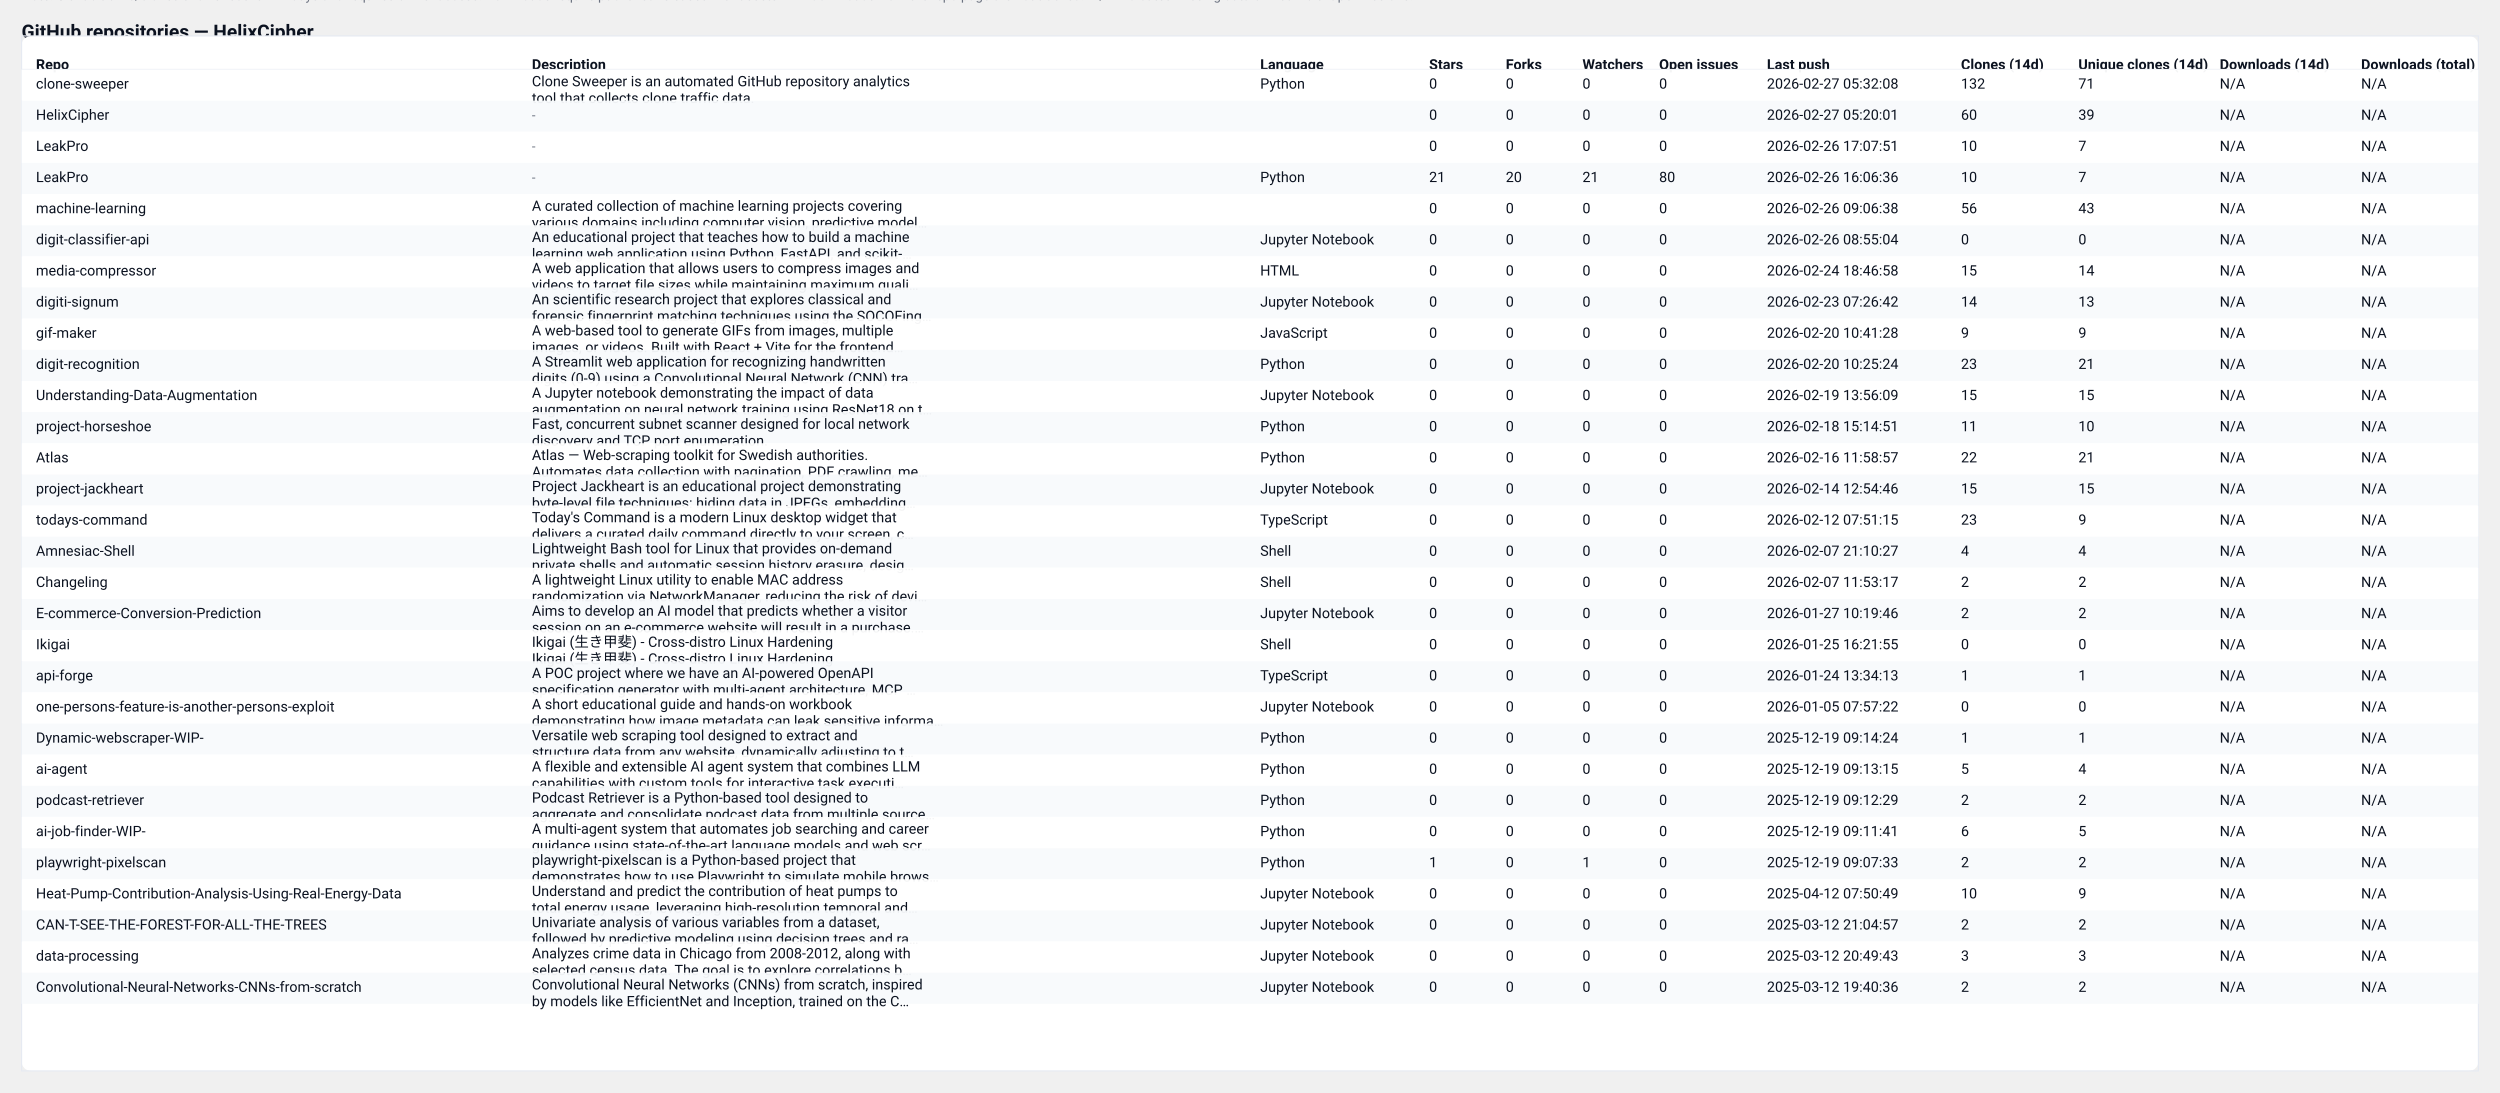
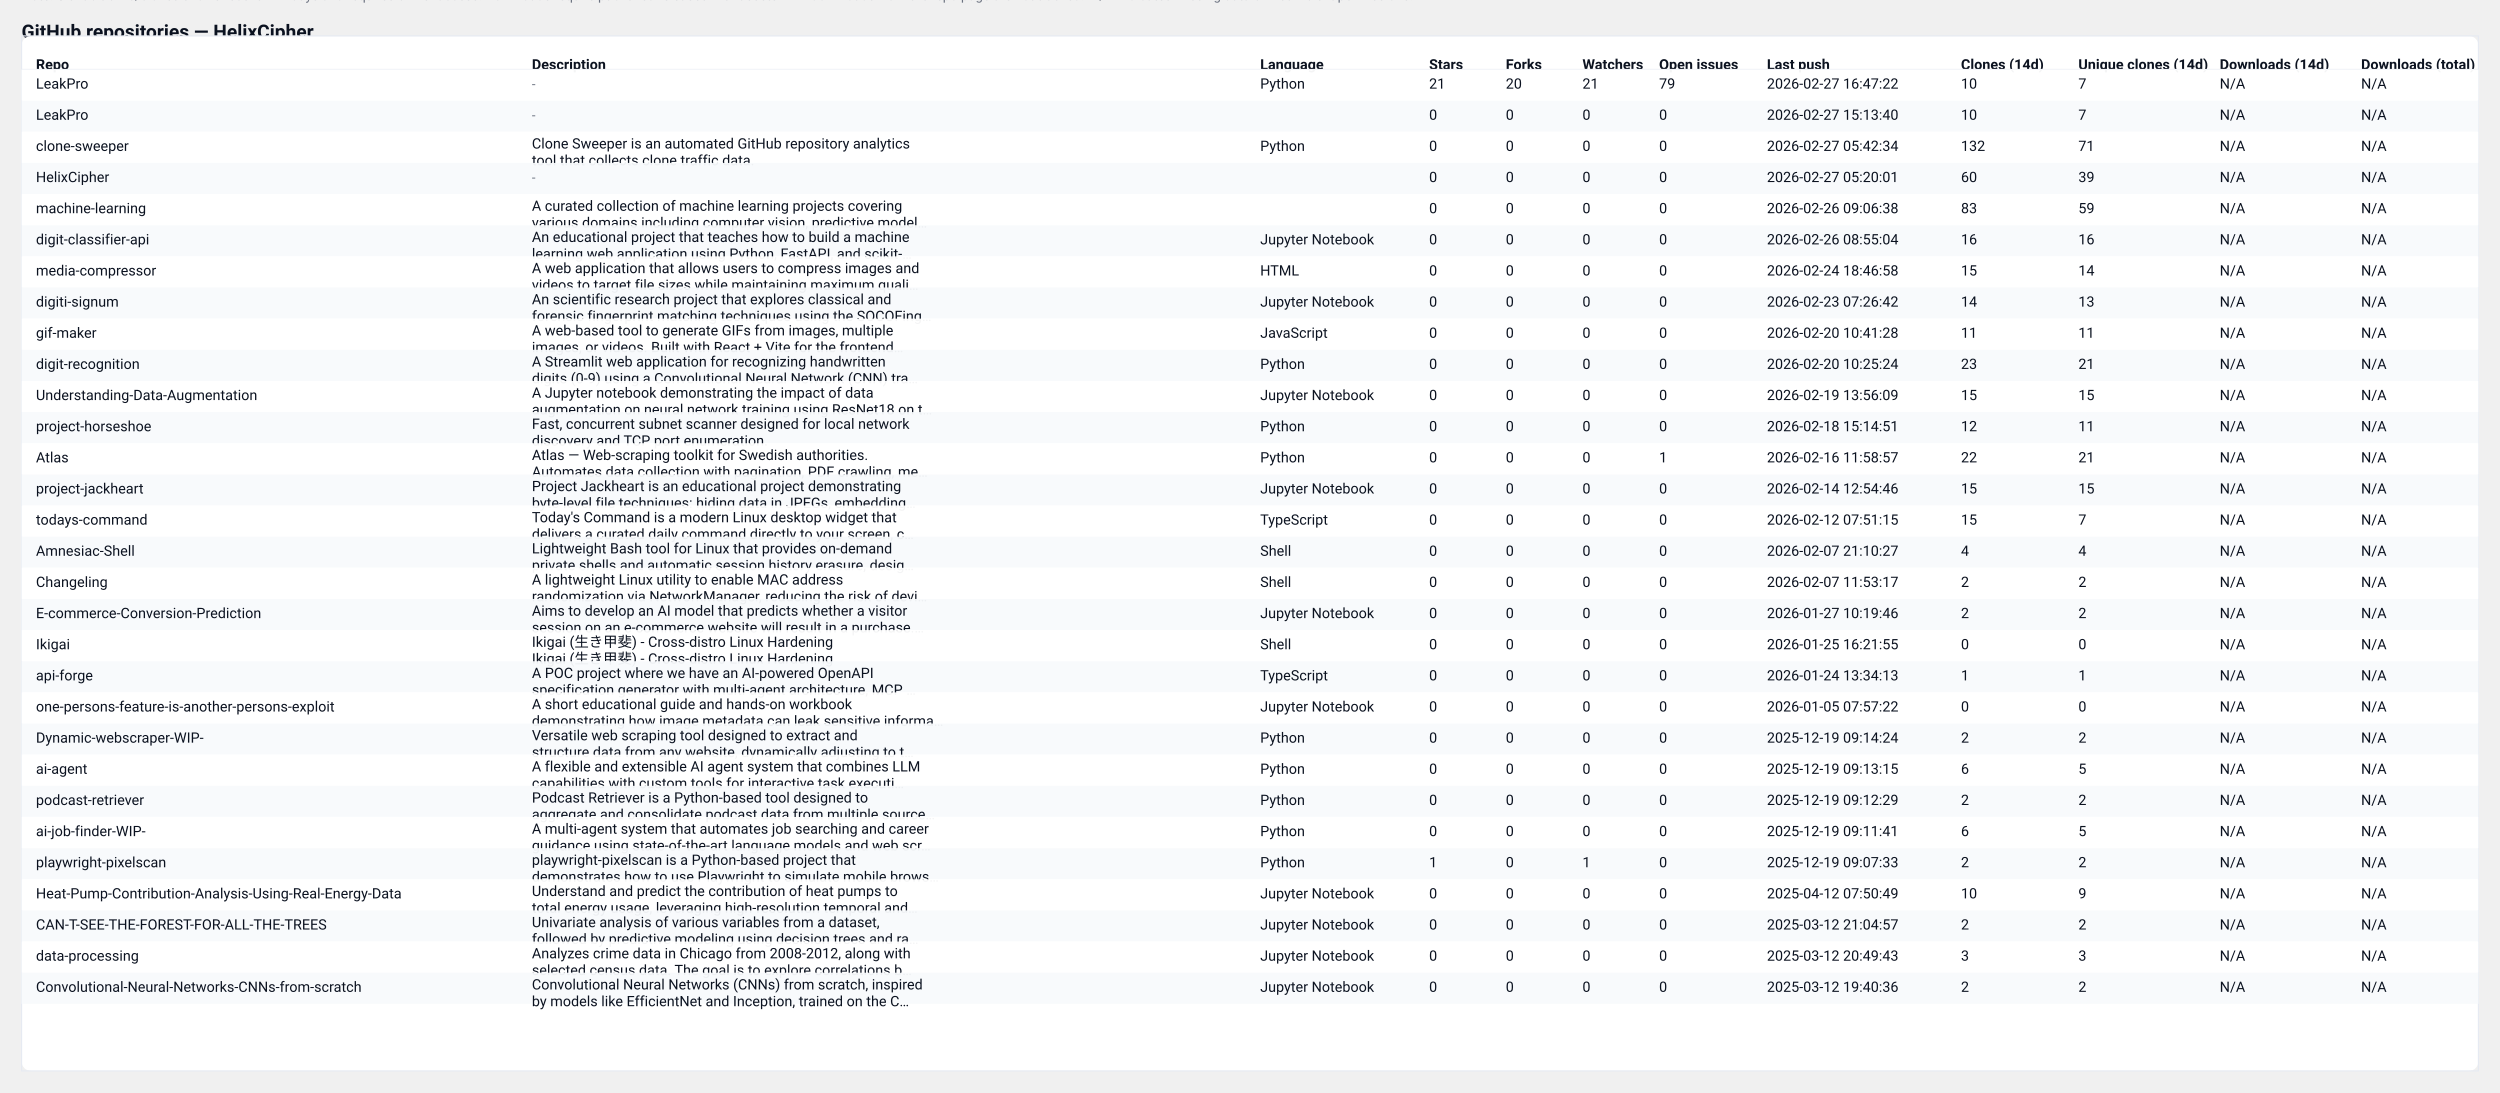
<svg xmlns="http://www.w3.org/2000/svg" width="2087" height="912" viewBox="0 0 2087 912" role="img" aria-label="GitHub repository clones table">
  <style>
  .card { font-family: "Segoe UI", Roboto, "Helvetica Neue", Arial, sans-serif; }
  .title { font-weight:700; font-size:16px; fill: #0b1220; }
  .meta  { font-size:12px; fill:#374151; opacity:0.9; }
  .th    { font-size:12px; font-weight:700; fill:#0b1220; }
  .td    { font-size:12px; fill:#0b1220; }
  .muted { font-size:11px; fill:#6b7280; }
  .row-even { fill: #ffffff; }
  .row-odd  { fill: #f8fafc; }
  .table-border { stroke: #e6eaf2; stroke-width: 1; fill: none; }
  @media (prefers-color-scheme: dark) {
    .title, .meta, .th, .td, .muted { fill: #ffffff; }
    .row-even { fill: #0b1220; }
    .row-odd  { fill: #071026; }
    .table-border { stroke: #0f172a; }
  }
</style>
  <text x="18" y="32" class="title card">GitHub repositories — HelixCipher</text>
-   <text x="18" y="50" class="meta card">Generated: 2026-02-27T05:42:33.541548Z · Mode: Public repos only · Repos: 30 · Clones: 457 · Downloads: 0</text>
+   <text x="18" y="50" class="meta card">Generated: 2026-02-28T03:48:06.465492Z · Mode: Public repos only · Repos: 30 · Clones: 497 · Downloads: 0</text>
  <rect x="18" y="30" width="2051" height="864" rx="8" class="row-even" />
  <rect x="18" y="30" width="2051" height="864" class="table-border" />
  <text x="30" y="58" class="th card">Repo</text>
  <text x="444" y="58" class="th card">Description</text>
  <text x="1052" y="58" class="th card">Language</text>
  <text x="1193" y="58" class="th card">Stars</text>
  <text x="1257" y="58" class="th card">Forks</text>
  <text x="1321" y="58" class="th card">Watchers</text>
  <text x="1385" y="58" class="th card">Open issues</text>
  <text x="1475" y="58" class="th card">Last push</text>
  <text x="1637" y="58" class="th card">Clones (14d)</text>
  <text x="1735" y="58" class="th card">Unique clones (14d)</text>
  <text x="1853" y="58" class="th card">Downloads (14d)</text>
  <text x="1971" y="58" class="th card">Downloads (total)</text>
  <line x1="18" y1="58" x2="2069" y2="58" stroke="#e6eaf2" />
  <rect x="18" y="58" width="2051" height="26" class="row-even" opacity="0.95" />
-   <text x="30" y="74" class="td card">clone-sweeper</text>
-   <text x="444" y="72" class="td card">Clone Sweeper is an automated GitHub repository analytics</text>
-   <text x="444" y="86" class="td card">tool that collects clone traffic data.</text>
+   <text x="30" y="74" class="td card">LeakPro</text>
+   <text x="444" y="74" class="muted card">-</text>
  <text x="1052" y="74" class="td card">Python</text>
-   <text x="1193" y="74" class="td card">0</text>
-   <text x="1257" y="74" class="td card">0</text>
-   <text x="1321" y="74" class="td card">0</text>
-   <text x="1385" y="74" class="td card">0</text>
-   <text x="1475" y="74" class="td card">2026-02-27 05:32:08</text>
-   <text x="1637" y="74" class="td card">132</text>
-   <text x="1735" y="74" class="td card">71</text>
+   <text x="1193" y="74" class="td card">21</text>
+   <text x="1257" y="74" class="td card">20</text>
+   <text x="1321" y="74" class="td card">21</text>
+   <text x="1385" y="74" class="td card">79</text>
+   <text x="1475" y="74" class="td card">2026-02-27 16:47:22</text>
+   <text x="1637" y="74" class="td card">10</text>
+   <text x="1735" y="74" class="td card">7</text>
  <text x="1853" y="74" class="td card">N/A</text>
  <text x="1971" y="74" class="td card">N/A</text>
  <rect x="18" y="84" width="2051" height="26" class="row-odd" opacity="0.95" />
-   <text x="30" y="100" class="td card">HelixCipher</text>
+   <text x="30" y="100" class="td card">LeakPro</text>
  <text x="444" y="100" class="muted card">-</text>
  <text x="1052" y="100" class="td card" />
  <text x="1193" y="100" class="td card">0</text>
  <text x="1257" y="100" class="td card">0</text>
  <text x="1321" y="100" class="td card">0</text>
  <text x="1385" y="100" class="td card">0</text>
-   <text x="1475" y="100" class="td card">2026-02-27 05:20:01</text>
-   <text x="1637" y="100" class="td card">60</text>
-   <text x="1735" y="100" class="td card">39</text>
+   <text x="1475" y="100" class="td card">2026-02-27 15:13:40</text>
+   <text x="1637" y="100" class="td card">10</text>
+   <text x="1735" y="100" class="td card">7</text>
  <text x="1853" y="100" class="td card">N/A</text>
  <text x="1971" y="100" class="td card">N/A</text>
  <rect x="18" y="110" width="2051" height="26" class="row-even" opacity="0.95" />
-   <text x="30" y="126" class="td card">LeakPro</text>
-   <text x="444" y="126" class="muted card">-</text>
-   <text x="1052" y="126" class="td card" />
+   <text x="30" y="126" class="td card">clone-sweeper</text>
+   <text x="444" y="124" class="td card">Clone Sweeper is an automated GitHub repository analytics</text>
+   <text x="444" y="138" class="td card">tool that collects clone traffic data.</text>
+   <text x="1052" y="126" class="td card">Python</text>
  <text x="1193" y="126" class="td card">0</text>
  <text x="1257" y="126" class="td card">0</text>
  <text x="1321" y="126" class="td card">0</text>
  <text x="1385" y="126" class="td card">0</text>
-   <text x="1475" y="126" class="td card">2026-02-26 17:07:51</text>
-   <text x="1637" y="126" class="td card">10</text>
-   <text x="1735" y="126" class="td card">7</text>
+   <text x="1475" y="126" class="td card">2026-02-27 05:42:34</text>
+   <text x="1637" y="126" class="td card">132</text>
+   <text x="1735" y="126" class="td card">71</text>
  <text x="1853" y="126" class="td card">N/A</text>
  <text x="1971" y="126" class="td card">N/A</text>
  <rect x="18" y="136" width="2051" height="26" class="row-odd" opacity="0.95" />
-   <text x="30" y="152" class="td card">LeakPro</text>
+   <text x="30" y="152" class="td card">HelixCipher</text>
  <text x="444" y="152" class="muted card">-</text>
-   <text x="1052" y="152" class="td card">Python</text>
-   <text x="1193" y="152" class="td card">21</text>
-   <text x="1257" y="152" class="td card">20</text>
-   <text x="1321" y="152" class="td card">21</text>
-   <text x="1385" y="152" class="td card">80</text>
-   <text x="1475" y="152" class="td card">2026-02-26 16:06:36</text>
-   <text x="1637" y="152" class="td card">10</text>
-   <text x="1735" y="152" class="td card">7</text>
+   <text x="1052" y="152" class="td card" />
+   <text x="1193" y="152" class="td card">0</text>
+   <text x="1257" y="152" class="td card">0</text>
+   <text x="1321" y="152" class="td card">0</text>
+   <text x="1385" y="152" class="td card">0</text>
+   <text x="1475" y="152" class="td card">2026-02-27 05:20:01</text>
+   <text x="1637" y="152" class="td card">60</text>
+   <text x="1735" y="152" class="td card">39</text>
  <text x="1853" y="152" class="td card">N/A</text>
  <text x="1971" y="152" class="td card">N/A</text>
  <rect x="18" y="162" width="2051" height="26" class="row-even" opacity="0.95" />
  <text x="30" y="178" class="td card">machine-learning</text>
  <text x="444" y="176" class="td card">A curated collection of machine learning projects covering</text>
  <text x="444" y="190" class="td card">various domains including computer vision, predictive model…</text>
  <text x="1052" y="178" class="td card" />
  <text x="1193" y="178" class="td card">0</text>
  <text x="1257" y="178" class="td card">0</text>
  <text x="1321" y="178" class="td card">0</text>
  <text x="1385" y="178" class="td card">0</text>
  <text x="1475" y="178" class="td card">2026-02-26 09:06:38</text>
-   <text x="1637" y="178" class="td card">56</text>
-   <text x="1735" y="178" class="td card">43</text>
+   <text x="1637" y="178" class="td card">83</text>
+   <text x="1735" y="178" class="td card">59</text>
  <text x="1853" y="178" class="td card">N/A</text>
  <text x="1971" y="178" class="td card">N/A</text>
  <rect x="18" y="188" width="2051" height="26" class="row-odd" opacity="0.95" />
  <text x="30" y="204" class="td card">digit-classifier-api</text>
  <text x="444" y="202" class="td card">An educational project that teaches how to build a machine</text>
  <text x="444" y="216" class="td card">learning web application using Python, FastAPI, and scikit-…</text>
  <text x="1052" y="204" class="td card">Jupyter Notebook</text>
  <text x="1193" y="204" class="td card">0</text>
  <text x="1257" y="204" class="td card">0</text>
  <text x="1321" y="204" class="td card">0</text>
  <text x="1385" y="204" class="td card">0</text>
  <text x="1475" y="204" class="td card">2026-02-26 08:55:04</text>
-   <text x="1637" y="204" class="td card">0</text>
-   <text x="1735" y="204" class="td card">0</text>
+   <text x="1637" y="204" class="td card">16</text>
+   <text x="1735" y="204" class="td card">16</text>
  <text x="1853" y="204" class="td card">N/A</text>
  <text x="1971" y="204" class="td card">N/A</text>
  <rect x="18" y="214" width="2051" height="26" class="row-even" opacity="0.95" />
  <text x="30" y="230" class="td card">media-compressor</text>
  <text x="444" y="228" class="td card">A web application that allows users to compress images and</text>
  <text x="444" y="242" class="td card">videos to target file sizes while maintaining maximum quali…</text>
  <text x="1052" y="230" class="td card">HTML</text>
  <text x="1193" y="230" class="td card">0</text>
  <text x="1257" y="230" class="td card">0</text>
  <text x="1321" y="230" class="td card">0</text>
  <text x="1385" y="230" class="td card">0</text>
  <text x="1475" y="230" class="td card">2026-02-24 18:46:58</text>
  <text x="1637" y="230" class="td card">15</text>
  <text x="1735" y="230" class="td card">14</text>
  <text x="1853" y="230" class="td card">N/A</text>
  <text x="1971" y="230" class="td card">N/A</text>
  <rect x="18" y="240" width="2051" height="26" class="row-odd" opacity="0.95" />
  <text x="30" y="256" class="td card">digiti-signum</text>
  <text x="444" y="254" class="td card">An scientific research project that explores classical and</text>
  <text x="444" y="268" class="td card">forensic fingerprint matching techniques using the SOCOFing…</text>
  <text x="1052" y="256" class="td card">Jupyter Notebook</text>
  <text x="1193" y="256" class="td card">0</text>
  <text x="1257" y="256" class="td card">0</text>
  <text x="1321" y="256" class="td card">0</text>
  <text x="1385" y="256" class="td card">0</text>
  <text x="1475" y="256" class="td card">2026-02-23 07:26:42</text>
  <text x="1637" y="256" class="td card">14</text>
  <text x="1735" y="256" class="td card">13</text>
  <text x="1853" y="256" class="td card">N/A</text>
  <text x="1971" y="256" class="td card">N/A</text>
  <rect x="18" y="266" width="2051" height="26" class="row-even" opacity="0.95" />
  <text x="30" y="282" class="td card">gif-maker</text>
  <text x="444" y="280" class="td card">A web-based tool to generate GIFs from images, multiple</text>
  <text x="444" y="294" class="td card">images, or videos. Built with React + Vite for the frontend…</text>
  <text x="1052" y="282" class="td card">JavaScript</text>
  <text x="1193" y="282" class="td card">0</text>
  <text x="1257" y="282" class="td card">0</text>
  <text x="1321" y="282" class="td card">0</text>
  <text x="1385" y="282" class="td card">0</text>
  <text x="1475" y="282" class="td card">2026-02-20 10:41:28</text>
-   <text x="1637" y="282" class="td card">9</text>
-   <text x="1735" y="282" class="td card">9</text>
+   <text x="1637" y="282" class="td card">11</text>
+   <text x="1735" y="282" class="td card">11</text>
  <text x="1853" y="282" class="td card">N/A</text>
  <text x="1971" y="282" class="td card">N/A</text>
  <rect x="18" y="292" width="2051" height="26" class="row-odd" opacity="0.95" />
  <text x="30" y="308" class="td card">digit-recognition</text>
  <text x="444" y="306" class="td card">A Streamlit web application for recognizing handwritten</text>
  <text x="444" y="320" class="td card">digits (0-9) using a Convolutional Neural Network (CNN) tra…</text>
  <text x="1052" y="308" class="td card">Python</text>
  <text x="1193" y="308" class="td card">0</text>
  <text x="1257" y="308" class="td card">0</text>
  <text x="1321" y="308" class="td card">0</text>
  <text x="1385" y="308" class="td card">0</text>
  <text x="1475" y="308" class="td card">2026-02-20 10:25:24</text>
  <text x="1637" y="308" class="td card">23</text>
  <text x="1735" y="308" class="td card">21</text>
  <text x="1853" y="308" class="td card">N/A</text>
  <text x="1971" y="308" class="td card">N/A</text>
  <rect x="18" y="318" width="2051" height="26" class="row-even" opacity="0.95" />
  <text x="30" y="334" class="td card">Understanding-Data-Augmentation</text>
  <text x="444" y="332" class="td card">A Jupyter notebook demonstrating the impact of data</text>
  <text x="444" y="346" class="td card">augmentation on neural network training using ResNet18 on t…</text>
  <text x="1052" y="334" class="td card">Jupyter Notebook</text>
  <text x="1193" y="334" class="td card">0</text>
  <text x="1257" y="334" class="td card">0</text>
  <text x="1321" y="334" class="td card">0</text>
  <text x="1385" y="334" class="td card">0</text>
  <text x="1475" y="334" class="td card">2026-02-19 13:56:09</text>
  <text x="1637" y="334" class="td card">15</text>
  <text x="1735" y="334" class="td card">15</text>
  <text x="1853" y="334" class="td card">N/A</text>
  <text x="1971" y="334" class="td card">N/A</text>
  <rect x="18" y="344" width="2051" height="26" class="row-odd" opacity="0.95" />
  <text x="30" y="360" class="td card">project-horseshoe</text>
  <text x="444" y="358" class="td card">Fast, concurrent subnet scanner designed for local network</text>
  <text x="444" y="372" class="td card">discovery and TCP port enumeration.</text>
  <text x="1052" y="360" class="td card">Python</text>
  <text x="1193" y="360" class="td card">0</text>
  <text x="1257" y="360" class="td card">0</text>
  <text x="1321" y="360" class="td card">0</text>
  <text x="1385" y="360" class="td card">0</text>
  <text x="1475" y="360" class="td card">2026-02-18 15:14:51</text>
-   <text x="1637" y="360" class="td card">11</text>
-   <text x="1735" y="360" class="td card">10</text>
+   <text x="1637" y="360" class="td card">12</text>
+   <text x="1735" y="360" class="td card">11</text>
  <text x="1853" y="360" class="td card">N/A</text>
  <text x="1971" y="360" class="td card">N/A</text>
  <rect x="18" y="370" width="2051" height="26" class="row-even" opacity="0.95" />
  <text x="30" y="386" class="td card">Atlas</text>
  <text x="444" y="384" class="td card">Atlas — Web-scraping toolkit for Swedish authorities.</text>
  <text x="444" y="398" class="td card">Automates data collection with pagination, PDF crawling, me…</text>
  <text x="1052" y="386" class="td card">Python</text>
  <text x="1193" y="386" class="td card">0</text>
  <text x="1257" y="386" class="td card">0</text>
  <text x="1321" y="386" class="td card">0</text>
-   <text x="1385" y="386" class="td card">0</text>
+   <text x="1385" y="386" class="td card">1</text>
  <text x="1475" y="386" class="td card">2026-02-16 11:58:57</text>
  <text x="1637" y="386" class="td card">22</text>
  <text x="1735" y="386" class="td card">21</text>
  <text x="1853" y="386" class="td card">N/A</text>
  <text x="1971" y="386" class="td card">N/A</text>
  <rect x="18" y="396" width="2051" height="26" class="row-odd" opacity="0.95" />
  <text x="30" y="412" class="td card">project-jackheart</text>
  <text x="444" y="410" class="td card">Project Jackheart is an educational project demonstrating</text>
  <text x="444" y="424" class="td card">byte-level file techniques: hiding data in JPEGs, embedding…</text>
  <text x="1052" y="412" class="td card">Jupyter Notebook</text>
  <text x="1193" y="412" class="td card">0</text>
  <text x="1257" y="412" class="td card">0</text>
  <text x="1321" y="412" class="td card">0</text>
  <text x="1385" y="412" class="td card">0</text>
  <text x="1475" y="412" class="td card">2026-02-14 12:54:46</text>
  <text x="1637" y="412" class="td card">15</text>
  <text x="1735" y="412" class="td card">15</text>
  <text x="1853" y="412" class="td card">N/A</text>
  <text x="1971" y="412" class="td card">N/A</text>
  <rect x="18" y="422" width="2051" height="26" class="row-even" opacity="0.95" />
  <text x="30" y="438" class="td card">todays-command</text>
  <text x="444" y="436" class="td card">Today's Command is a modern Linux desktop widget that</text>
  <text x="444" y="450" class="td card">delivers a curated daily command directly to your screen, c…</text>
  <text x="1052" y="438" class="td card">TypeScript</text>
  <text x="1193" y="438" class="td card">0</text>
  <text x="1257" y="438" class="td card">0</text>
  <text x="1321" y="438" class="td card">0</text>
  <text x="1385" y="438" class="td card">0</text>
  <text x="1475" y="438" class="td card">2026-02-12 07:51:15</text>
-   <text x="1637" y="438" class="td card">23</text>
-   <text x="1735" y="438" class="td card">9</text>
+   <text x="1637" y="438" class="td card">15</text>
+   <text x="1735" y="438" class="td card">7</text>
  <text x="1853" y="438" class="td card">N/A</text>
  <text x="1971" y="438" class="td card">N/A</text>
  <rect x="18" y="448" width="2051" height="26" class="row-odd" opacity="0.95" />
  <text x="30" y="464" class="td card">Amnesiac-Shell</text>
  <text x="444" y="462" class="td card">Lightweight Bash tool for Linux that provides on-demand</text>
  <text x="444" y="476" class="td card">private shells and automatic session history erasure, desig…</text>
  <text x="1052" y="464" class="td card">Shell</text>
  <text x="1193" y="464" class="td card">0</text>
  <text x="1257" y="464" class="td card">0</text>
  <text x="1321" y="464" class="td card">0</text>
  <text x="1385" y="464" class="td card">0</text>
  <text x="1475" y="464" class="td card">2026-02-07 21:10:27</text>
  <text x="1637" y="464" class="td card">4</text>
  <text x="1735" y="464" class="td card">4</text>
  <text x="1853" y="464" class="td card">N/A</text>
  <text x="1971" y="464" class="td card">N/A</text>
  <rect x="18" y="474" width="2051" height="26" class="row-even" opacity="0.95" />
  <text x="30" y="490" class="td card">Changeling</text>
  <text x="444" y="488" class="td card">A lightweight Linux utility to enable MAC address</text>
  <text x="444" y="502" class="td card">randomization via NetworkManager, reducing the risk of devi…</text>
  <text x="1052" y="490" class="td card">Shell</text>
  <text x="1193" y="490" class="td card">0</text>
  <text x="1257" y="490" class="td card">0</text>
  <text x="1321" y="490" class="td card">0</text>
  <text x="1385" y="490" class="td card">0</text>
  <text x="1475" y="490" class="td card">2026-02-07 11:53:17</text>
  <text x="1637" y="490" class="td card">2</text>
  <text x="1735" y="490" class="td card">2</text>
  <text x="1853" y="490" class="td card">N/A</text>
  <text x="1971" y="490" class="td card">N/A</text>
  <rect x="18" y="500" width="2051" height="26" class="row-odd" opacity="0.95" />
  <text x="30" y="516" class="td card">E-commerce-Conversion-Prediction</text>
  <text x="444" y="514" class="td card">Aims to develop an AI model that predicts whether a visitor</text>
  <text x="444" y="528" class="td card">session on an e-commerce website will result in a purchase.…</text>
  <text x="1052" y="516" class="td card">Jupyter Notebook</text>
  <text x="1193" y="516" class="td card">0</text>
  <text x="1257" y="516" class="td card">0</text>
  <text x="1321" y="516" class="td card">0</text>
  <text x="1385" y="516" class="td card">0</text>
  <text x="1475" y="516" class="td card">2026-01-27 10:19:46</text>
  <text x="1637" y="516" class="td card">2</text>
  <text x="1735" y="516" class="td card">2</text>
  <text x="1853" y="516" class="td card">N/A</text>
  <text x="1971" y="516" class="td card">N/A</text>
  <rect x="18" y="526" width="2051" height="26" class="row-even" opacity="0.95" />
  <text x="30" y="542" class="td card">Ikigai</text>
  <text x="444" y="540" class="td card">Ikigai (生き甲斐) - Cross-distro Linux Hardening</text>
  <text x="444" y="554" class="td card">Ikigai (生き甲斐) - Cross-distro Linux Hardening</text>
  <text x="1052" y="542" class="td card">Shell</text>
  <text x="1193" y="542" class="td card">0</text>
  <text x="1257" y="542" class="td card">0</text>
  <text x="1321" y="542" class="td card">0</text>
  <text x="1385" y="542" class="td card">0</text>
  <text x="1475" y="542" class="td card">2026-01-25 16:21:55</text>
  <text x="1637" y="542" class="td card">0</text>
  <text x="1735" y="542" class="td card">0</text>
  <text x="1853" y="542" class="td card">N/A</text>
  <text x="1971" y="542" class="td card">N/A</text>
  <rect x="18" y="552" width="2051" height="26" class="row-odd" opacity="0.95" />
  <text x="30" y="568" class="td card">api-forge</text>
  <text x="444" y="566" class="td card">A POC project where we have an AI-powered OpenAPI</text>
  <text x="444" y="580" class="td card">specification generator with multi-agent architecture, MCP …</text>
  <text x="1052" y="568" class="td card">TypeScript</text>
  <text x="1193" y="568" class="td card">0</text>
  <text x="1257" y="568" class="td card">0</text>
  <text x="1321" y="568" class="td card">0</text>
  <text x="1385" y="568" class="td card">0</text>
  <text x="1475" y="568" class="td card">2026-01-24 13:34:13</text>
  <text x="1637" y="568" class="td card">1</text>
  <text x="1735" y="568" class="td card">1</text>
  <text x="1853" y="568" class="td card">N/A</text>
  <text x="1971" y="568" class="td card">N/A</text>
  <rect x="18" y="578" width="2051" height="26" class="row-even" opacity="0.95" />
  <text x="30" y="594" class="td card">one-persons-feature-is-another-persons-exploit</text>
  <text x="444" y="592" class="td card">A short educational guide and hands-on workbook</text>
  <text x="444" y="606" class="td card">demonstrating how image metadata can leak sensitive informa…</text>
  <text x="1052" y="594" class="td card">Jupyter Notebook</text>
  <text x="1193" y="594" class="td card">0</text>
  <text x="1257" y="594" class="td card">0</text>
  <text x="1321" y="594" class="td card">0</text>
  <text x="1385" y="594" class="td card">0</text>
  <text x="1475" y="594" class="td card">2026-01-05 07:57:22</text>
  <text x="1637" y="594" class="td card">0</text>
  <text x="1735" y="594" class="td card">0</text>
  <text x="1853" y="594" class="td card">N/A</text>
  <text x="1971" y="594" class="td card">N/A</text>
  <rect x="18" y="604" width="2051" height="26" class="row-odd" opacity="0.95" />
  <text x="30" y="620" class="td card">Dynamic-webscraper-WIP-</text>
  <text x="444" y="618" class="td card">Versatile web scraping tool designed to extract and</text>
  <text x="444" y="632" class="td card">structure data from any website, dynamically adjusting to t…</text>
  <text x="1052" y="620" class="td card">Python</text>
  <text x="1193" y="620" class="td card">0</text>
  <text x="1257" y="620" class="td card">0</text>
  <text x="1321" y="620" class="td card">0</text>
  <text x="1385" y="620" class="td card">0</text>
  <text x="1475" y="620" class="td card">2025-12-19 09:14:24</text>
-   <text x="1637" y="620" class="td card">1</text>
-   <text x="1735" y="620" class="td card">1</text>
+   <text x="1637" y="620" class="td card">2</text>
+   <text x="1735" y="620" class="td card">2</text>
  <text x="1853" y="620" class="td card">N/A</text>
  <text x="1971" y="620" class="td card">N/A</text>
  <rect x="18" y="630" width="2051" height="26" class="row-even" opacity="0.95" />
  <text x="30" y="646" class="td card">ai-agent</text>
  <text x="444" y="644" class="td card">A flexible and extensible AI agent system that combines LLM</text>
  <text x="444" y="658" class="td card">capabilities with custom tools for interactive task executi…</text>
  <text x="1052" y="646" class="td card">Python</text>
  <text x="1193" y="646" class="td card">0</text>
  <text x="1257" y="646" class="td card">0</text>
  <text x="1321" y="646" class="td card">0</text>
  <text x="1385" y="646" class="td card">0</text>
  <text x="1475" y="646" class="td card">2025-12-19 09:13:15</text>
-   <text x="1637" y="646" class="td card">5</text>
-   <text x="1735" y="646" class="td card">4</text>
+   <text x="1637" y="646" class="td card">6</text>
+   <text x="1735" y="646" class="td card">5</text>
  <text x="1853" y="646" class="td card">N/A</text>
  <text x="1971" y="646" class="td card">N/A</text>
  <rect x="18" y="656" width="2051" height="26" class="row-odd" opacity="0.95" />
  <text x="30" y="672" class="td card">podcast-retriever</text>
  <text x="444" y="670" class="td card">Podcast Retriever is a Python-based tool designed to</text>
  <text x="444" y="684" class="td card">aggregate and consolidate podcast data from multiple source…</text>
  <text x="1052" y="672" class="td card">Python</text>
  <text x="1193" y="672" class="td card">0</text>
  <text x="1257" y="672" class="td card">0</text>
  <text x="1321" y="672" class="td card">0</text>
  <text x="1385" y="672" class="td card">0</text>
  <text x="1475" y="672" class="td card">2025-12-19 09:12:29</text>
  <text x="1637" y="672" class="td card">2</text>
  <text x="1735" y="672" class="td card">2</text>
  <text x="1853" y="672" class="td card">N/A</text>
  <text x="1971" y="672" class="td card">N/A</text>
  <rect x="18" y="682" width="2051" height="26" class="row-even" opacity="0.95" />
  <text x="30" y="698" class="td card">ai-job-finder-WIP-</text>
  <text x="444" y="696" class="td card">A multi-agent system that automates job searching and career</text>
  <text x="444" y="710" class="td card">guidance using state-of-the-art language models and web scr…</text>
  <text x="1052" y="698" class="td card">Python</text>
  <text x="1193" y="698" class="td card">0</text>
  <text x="1257" y="698" class="td card">0</text>
  <text x="1321" y="698" class="td card">0</text>
  <text x="1385" y="698" class="td card">0</text>
  <text x="1475" y="698" class="td card">2025-12-19 09:11:41</text>
  <text x="1637" y="698" class="td card">6</text>
  <text x="1735" y="698" class="td card">5</text>
  <text x="1853" y="698" class="td card">N/A</text>
  <text x="1971" y="698" class="td card">N/A</text>
  <rect x="18" y="708" width="2051" height="26" class="row-odd" opacity="0.95" />
  <text x="30" y="724" class="td card">playwright-pixelscan</text>
  <text x="444" y="722" class="td card">playwright-pixelscan is a Python-based project that</text>
  <text x="444" y="736" class="td card">demonstrates how to use Playwright to simulate mobile brows…</text>
  <text x="1052" y="724" class="td card">Python</text>
  <text x="1193" y="724" class="td card">1</text>
  <text x="1257" y="724" class="td card">0</text>
  <text x="1321" y="724" class="td card">1</text>
  <text x="1385" y="724" class="td card">0</text>
  <text x="1475" y="724" class="td card">2025-12-19 09:07:33</text>
  <text x="1637" y="724" class="td card">2</text>
  <text x="1735" y="724" class="td card">2</text>
  <text x="1853" y="724" class="td card">N/A</text>
  <text x="1971" y="724" class="td card">N/A</text>
  <rect x="18" y="734" width="2051" height="26" class="row-even" opacity="0.95" />
  <text x="30" y="750" class="td card">Heat-Pump-Contribution-Analysis-Using-Real-Energy-Data</text>
  <text x="444" y="748" class="td card">Understand and predict the contribution of heat pumps to</text>
  <text x="444" y="762" class="td card">total energy usage, leveraging high-resolution temporal and…</text>
  <text x="1052" y="750" class="td card">Jupyter Notebook</text>
  <text x="1193" y="750" class="td card">0</text>
  <text x="1257" y="750" class="td card">0</text>
  <text x="1321" y="750" class="td card">0</text>
  <text x="1385" y="750" class="td card">0</text>
  <text x="1475" y="750" class="td card">2025-04-12 07:50:49</text>
  <text x="1637" y="750" class="td card">10</text>
  <text x="1735" y="750" class="td card">9</text>
  <text x="1853" y="750" class="td card">N/A</text>
  <text x="1971" y="750" class="td card">N/A</text>
  <rect x="18" y="760" width="2051" height="26" class="row-odd" opacity="0.95" />
  <text x="30" y="776" class="td card">CAN-T-SEE-THE-FOREST-FOR-ALL-THE-TREES</text>
  <text x="444" y="774" class="td card">Univariate analysis of various variables from a dataset,</text>
  <text x="444" y="788" class="td card">followed by predictive modeling using decision trees and ra…</text>
  <text x="1052" y="776" class="td card">Jupyter Notebook</text>
  <text x="1193" y="776" class="td card">0</text>
  <text x="1257" y="776" class="td card">0</text>
  <text x="1321" y="776" class="td card">0</text>
  <text x="1385" y="776" class="td card">0</text>
  <text x="1475" y="776" class="td card">2025-03-12 21:04:57</text>
  <text x="1637" y="776" class="td card">2</text>
  <text x="1735" y="776" class="td card">2</text>
  <text x="1853" y="776" class="td card">N/A</text>
  <text x="1971" y="776" class="td card">N/A</text>
  <rect x="18" y="786" width="2051" height="26" class="row-even" opacity="0.95" />
  <text x="30" y="802" class="td card">data-processing</text>
  <text x="444" y="800" class="td card">Analyzes crime data in Chicago from 2008-2012, along with</text>
  <text x="444" y="814" class="td card">selected census data. The goal is to explore correlations b…</text>
  <text x="1052" y="802" class="td card">Jupyter Notebook</text>
  <text x="1193" y="802" class="td card">0</text>
  <text x="1257" y="802" class="td card">0</text>
  <text x="1321" y="802" class="td card">0</text>
  <text x="1385" y="802" class="td card">0</text>
  <text x="1475" y="802" class="td card">2025-03-12 20:49:43</text>
  <text x="1637" y="802" class="td card">3</text>
  <text x="1735" y="802" class="td card">3</text>
  <text x="1853" y="802" class="td card">N/A</text>
  <text x="1971" y="802" class="td card">N/A</text>
  <rect x="18" y="812" width="2051" height="26" class="row-odd" opacity="0.95" />
  <text x="30" y="828" class="td card">Convolutional-Neural-Networks-CNNs-from-scratch</text>
  <text x="444" y="826" class="td card">Convolutional Neural Networks (CNNs) from scratch, inspired</text>
  <text x="444" y="840" class="td card">by models like EfficientNet and Inception, trained on the C…</text>
  <text x="1052" y="828" class="td card">Jupyter Notebook</text>
  <text x="1193" y="828" class="td card">0</text>
  <text x="1257" y="828" class="td card">0</text>
  <text x="1321" y="828" class="td card">0</text>
  <text x="1385" y="828" class="td card">0</text>
  <text x="1475" y="828" class="td card">2025-03-12 19:40:36</text>
  <text x="1637" y="828" class="td card">2</text>
  <text x="1735" y="828" class="td card">2</text>
  <text x="1853" y="828" class="td card">N/A</text>
  <text x="1971" y="828" class="td card">N/A</text>
  <text x="18" y="" class="muted card">Note: GitHub traffic/clones shows recent ~14 days and requires owner access. Downloads require published releases with assets - ZIP downloads from the repo page are not tracked. 'N/A' indicates missing data or insufficient permissions.</text>
</svg>
